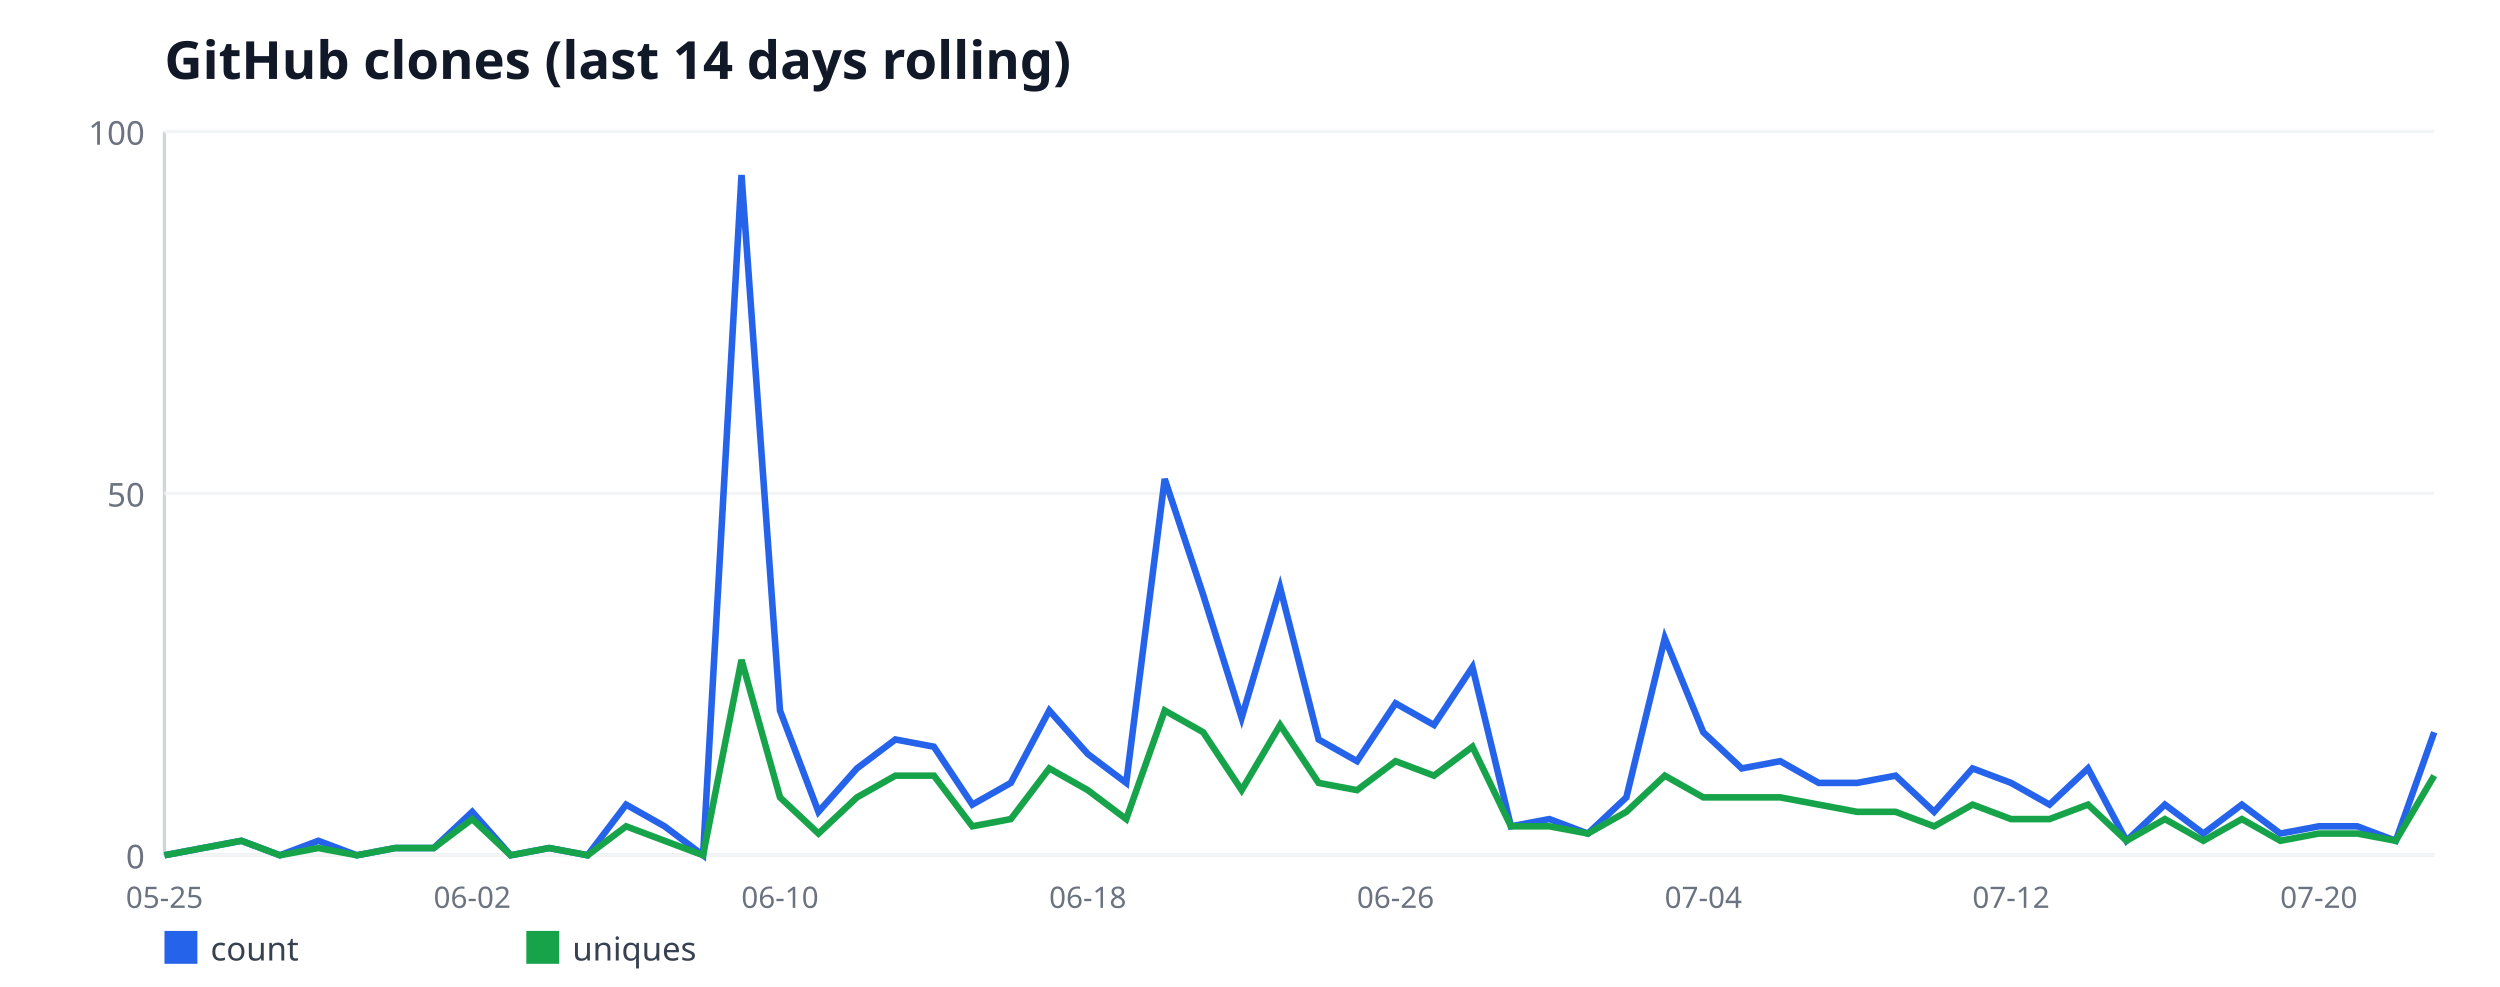
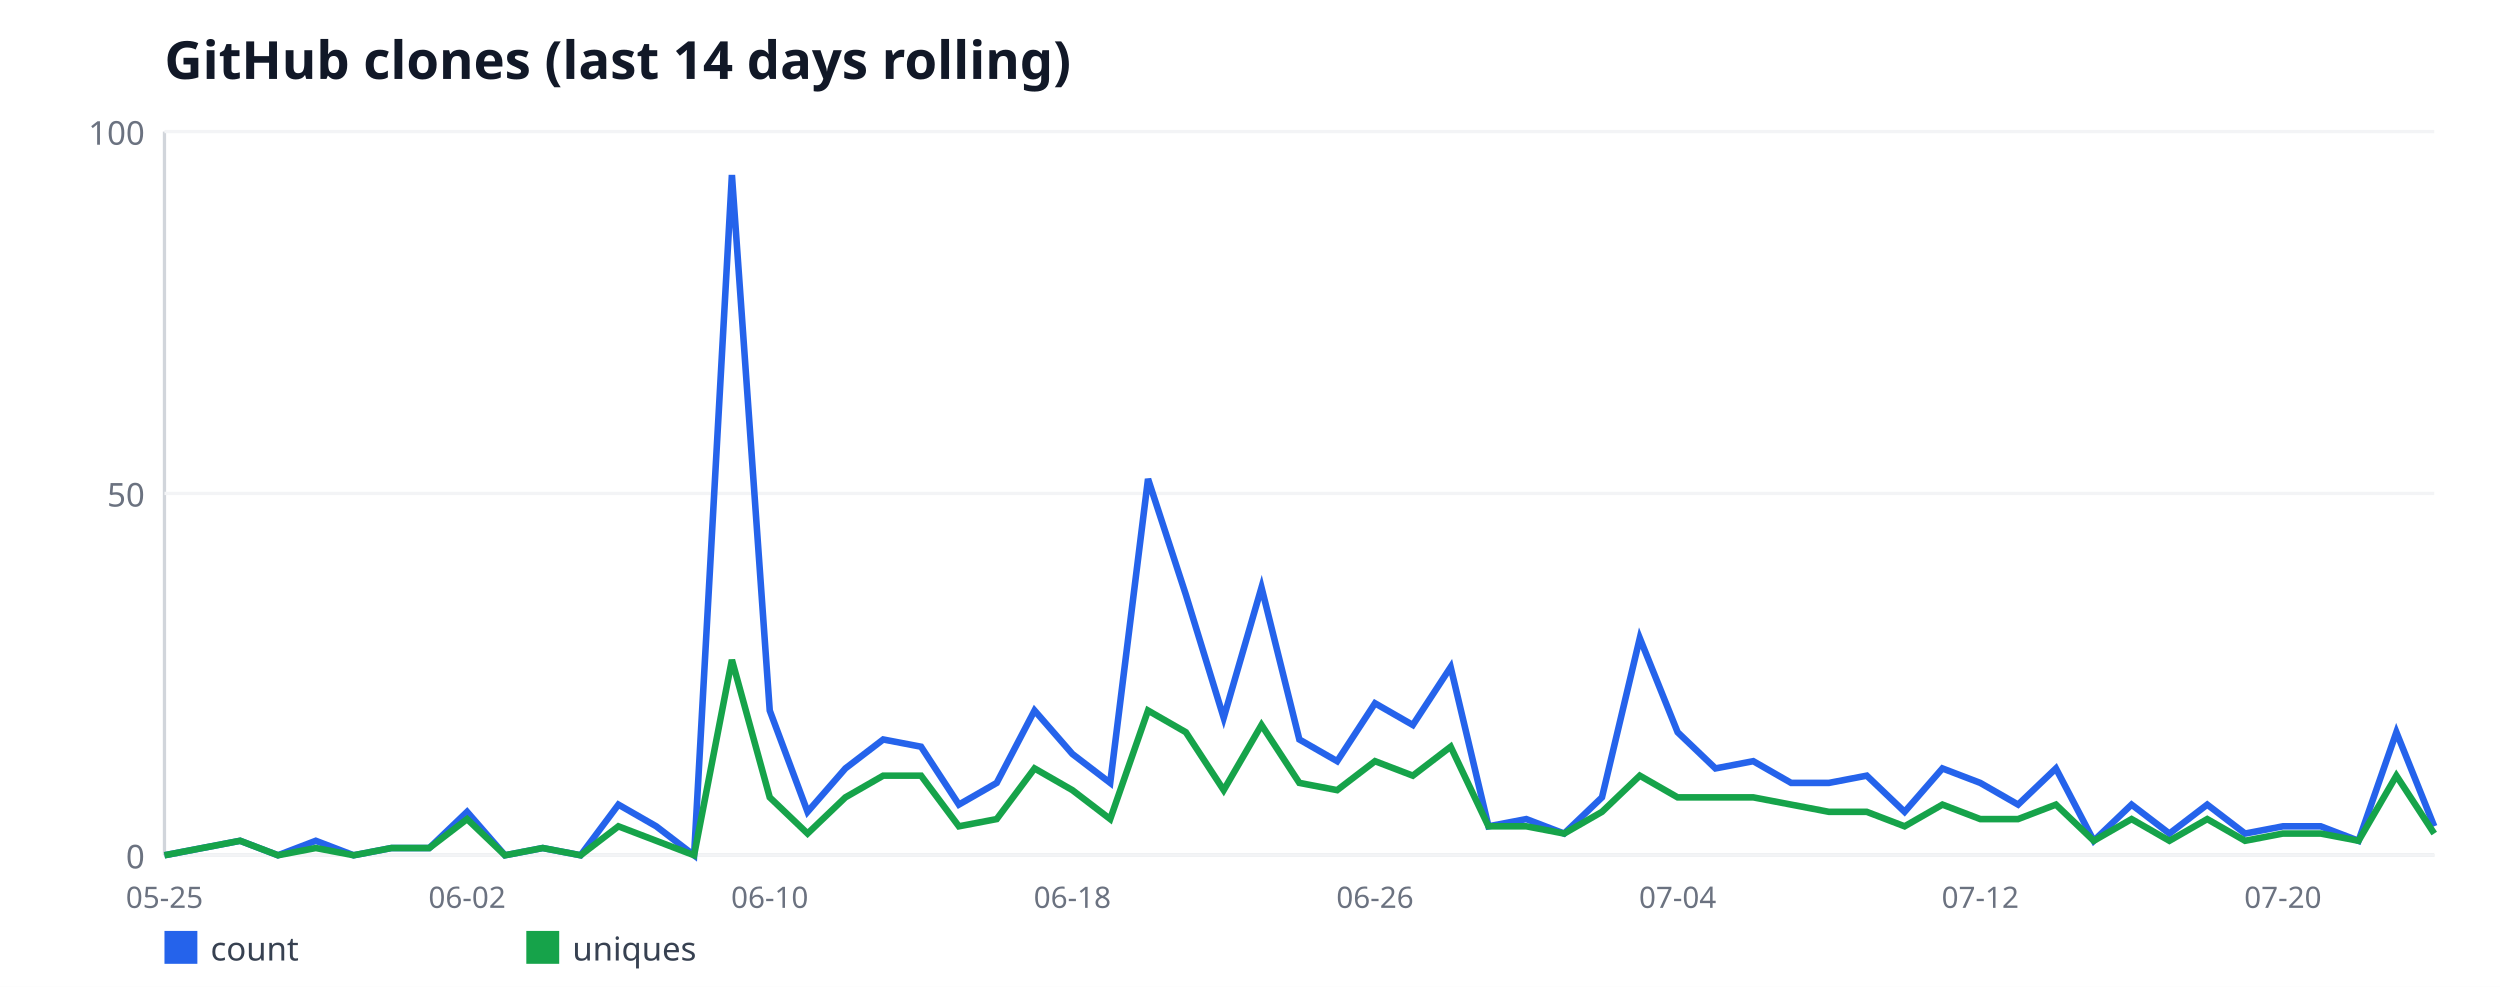
<svg xmlns="http://www.w3.org/2000/svg" width="760" height="300" viewBox="0 0 760 300" font-family="sans-serif">
  <rect width="760" height="300" fill="#ffffff" />
  <text x="50" y="24" font-size="16" font-weight="bold" fill="#111827">GitHub clones (last 14 days rolling)</text>
  <line x1="50" y1="40" x2="50" y2="260" stroke="#d1d5db" stroke-width="1" />
  <line x1="50" y1="260" x2="740" y2="260" stroke="#d1d5db" stroke-width="1" />
  <line x1="50" y1="260" x2="740" y2="260" stroke="#f3f4f6" stroke-width="1" />
  <text x="44" y="264" font-size="10" fill="#6b7280" text-anchor="end">0</text>
  <line x1="50" y1="150" x2="740" y2="150" stroke="#f3f4f6" stroke-width="1" />
  <text x="44" y="154" font-size="10" fill="#6b7280" text-anchor="end">50</text>
  <line x1="50" y1="40" x2="740" y2="40" stroke="#f3f4f6" stroke-width="1" />
  <text x="44" y="44" font-size="10" fill="#6b7280" text-anchor="end">100</text>
  <text x="50" y="276" font-size="9" fill="#6b7280" text-anchor="middle">05-25</text>
-   <text x="143.56" y="276" font-size="9" fill="#6b7280" text-anchor="middle">06-02</text>
-   <text x="237.12" y="276" font-size="9" fill="#6b7280" text-anchor="middle">06-10</text>
-   <text x="330.68" y="276" font-size="9" fill="#6b7280" text-anchor="middle">06-18</text>
-   <text x="424.24" y="276" font-size="9" fill="#6b7280" text-anchor="middle">06-26</text>
-   <text x="517.8" y="276" font-size="9" fill="#6b7280" text-anchor="middle">07-04</text>
-   <text x="611.36" y="276" font-size="9" fill="#6b7280" text-anchor="middle">07-12</text>
-   <text x="704.92" y="276" font-size="9" fill="#6b7280" text-anchor="middle">07-20</text>
-   <polyline fill="none" stroke="#2563eb" stroke-width="2" points="50,260 61.69,257.8 73.39,255.6 85.08,260 96.78,255.6 108.47,260 120.17,257.8 131.86,257.8 143.56,246.8 155.25,260 166.95,257.8 178.64,260 190.34,244.6 202.03,251.2 213.73,260 225.42,53.2 237.12,216 248.81,246.8 260.51,233.6 272.2,224.8 283.9,227 295.59,244.6 307.29,238 318.98,216 330.68,229.2 342.37,238 354.07,145.6 365.76,180.8 377.46,218.2 389.15,178.6 400.85,224.8 412.54,231.4 424.24,213.8 435.93,220.4 447.63,202.8 459.32,251.2 471.02,249 482.71,253.4 494.41,242.4 506.1,194 517.8,222.6 529.49,233.6 541.19,231.4 552.88,238 564.58,238 576.27,235.8 587.97,246.8 599.66,233.6 611.36,238 623.05,244.6 634.75,233.6 646.44,255.6 658.14,244.6 669.83,253.4 681.53,244.6 693.22,253.4 704.92,251.2 716.61,251.2 728.31,255.6 740,222.6" />
+   <text x="142" y="276" font-size="9" fill="#6b7280" text-anchor="middle">06-02</text>
+   <text x="234" y="276" font-size="9" fill="#6b7280" text-anchor="middle">06-10</text>
+   <text x="326" y="276" font-size="9" fill="#6b7280" text-anchor="middle">06-18</text>
+   <text x="418" y="276" font-size="9" fill="#6b7280" text-anchor="middle">06-26</text>
+   <text x="510" y="276" font-size="9" fill="#6b7280" text-anchor="middle">07-04</text>
+   <text x="602" y="276" font-size="9" fill="#6b7280" text-anchor="middle">07-12</text>
+   <text x="694" y="276" font-size="9" fill="#6b7280" text-anchor="middle">07-20</text>
+   <polyline fill="none" stroke="#2563eb" stroke-width="2" points="50,260 61.5,257.8 73,255.6 84.5,260 96,255.6 107.5,260 119,257.8 130.5,257.8 142,246.8 153.5,260 165,257.8 176.5,260 188,244.6 199.5,251.2 211,260 222.5,53.2 234,216 245.5,246.8 257,233.6 268.5,224.8 280,227 291.5,244.6 303,238 314.5,216 326,229.2 337.5,238 349,145.6 360.5,180.8 372,218.2 383.5,178.6 395,224.8 406.5,231.4 418,213.8 429.5,220.4 441,202.8 452.5,251.2 464,249 475.5,253.4 487,242.4 498.5,194 510,222.6 521.5,233.6 533,231.4 544.5,238 556,238 567.5,235.8 579,246.8 590.5,233.6 602,238 613.5,244.6 625,233.6 636.5,255.6 648,244.6 659.5,253.4 671,244.6 682.5,253.4 694,251.2 705.5,251.2 717,255.6 728.5,222.6 740,251.2" />
  <rect x="50" y="283" width="10" height="10" fill="#2563eb" />
  <text x="64" y="292" font-size="10" fill="#374151">count</text>
-   <polyline fill="none" stroke="#16a34a" stroke-width="2" points="50,260 61.69,257.8 73.39,255.6 85.08,260 96.78,257.8 108.47,260 120.17,257.8 131.86,257.8 143.56,249 155.25,260 166.95,257.8 178.64,260 190.34,251.2 202.03,255.6 213.73,260 225.42,200.6 237.12,242.4 248.81,253.4 260.51,242.4 272.2,235.8 283.9,235.8 295.59,251.2 307.29,249 318.98,233.6 330.68,240.2 342.37,249 354.07,216 365.76,222.6 377.46,240.2 389.15,220.4 400.85,238 412.54,240.2 424.24,231.4 435.93,235.8 447.63,227 459.32,251.2 471.02,251.2 482.71,253.4 494.41,246.8 506.1,235.8 517.8,242.4 529.49,242.4 541.19,242.4 552.88,244.6 564.58,246.8 576.27,246.8 587.97,251.2 599.66,244.6 611.36,249 623.05,249 634.75,244.6 646.44,255.6 658.14,249 669.83,255.6 681.53,249 693.22,255.6 704.92,253.4 716.61,253.4 728.31,255.6 740,235.8" />
+   <polyline fill="none" stroke="#16a34a" stroke-width="2" points="50,260 61.5,257.8 73,255.6 84.5,260 96,257.8 107.5,260 119,257.8 130.5,257.8 142,249 153.5,260 165,257.8 176.5,260 188,251.2 199.5,255.6 211,260 222.5,200.6 234,242.4 245.5,253.4 257,242.4 268.5,235.8 280,235.8 291.5,251.2 303,249 314.5,233.6 326,240.2 337.5,249 349,216 360.5,222.6 372,240.2 383.5,220.4 395,238 406.5,240.2 418,231.4 429.5,235.8 441,227 452.5,251.2 464,251.2 475.5,253.4 487,246.8 498.5,235.8 510,242.4 521.5,242.4 533,242.4 544.5,244.6 556,246.8 567.5,246.8 579,251.2 590.5,244.6 602,249 613.5,249 625,244.6 636.5,255.6 648,249 659.5,255.6 671,249 682.5,255.6 694,253.4 705.5,253.4 717,255.6 728.5,235.8 740,253.4" />
  <rect x="160" y="283" width="10" height="10" fill="#16a34a" />
  <text x="174" y="292" font-size="10" fill="#374151">uniques</text>
</svg>
